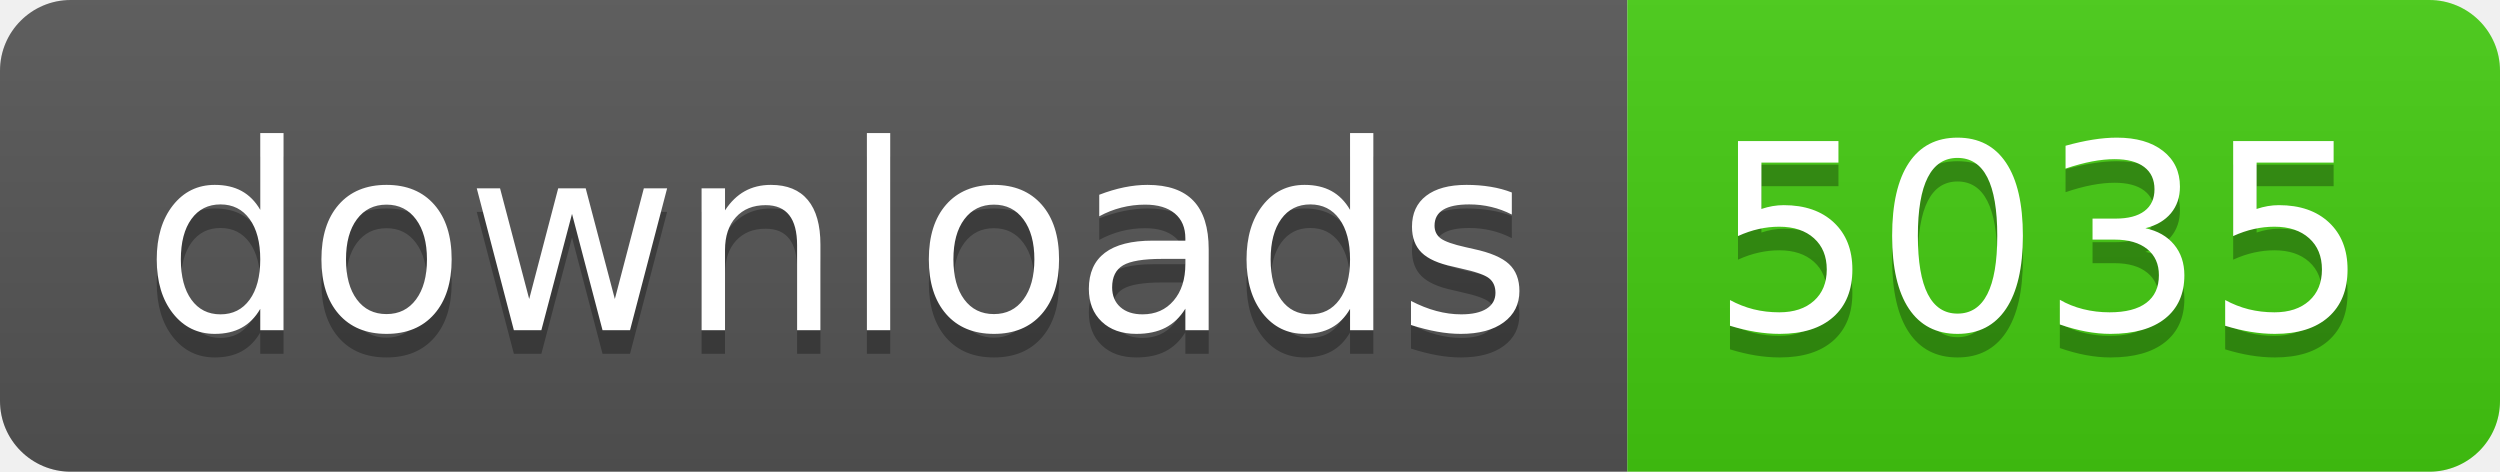
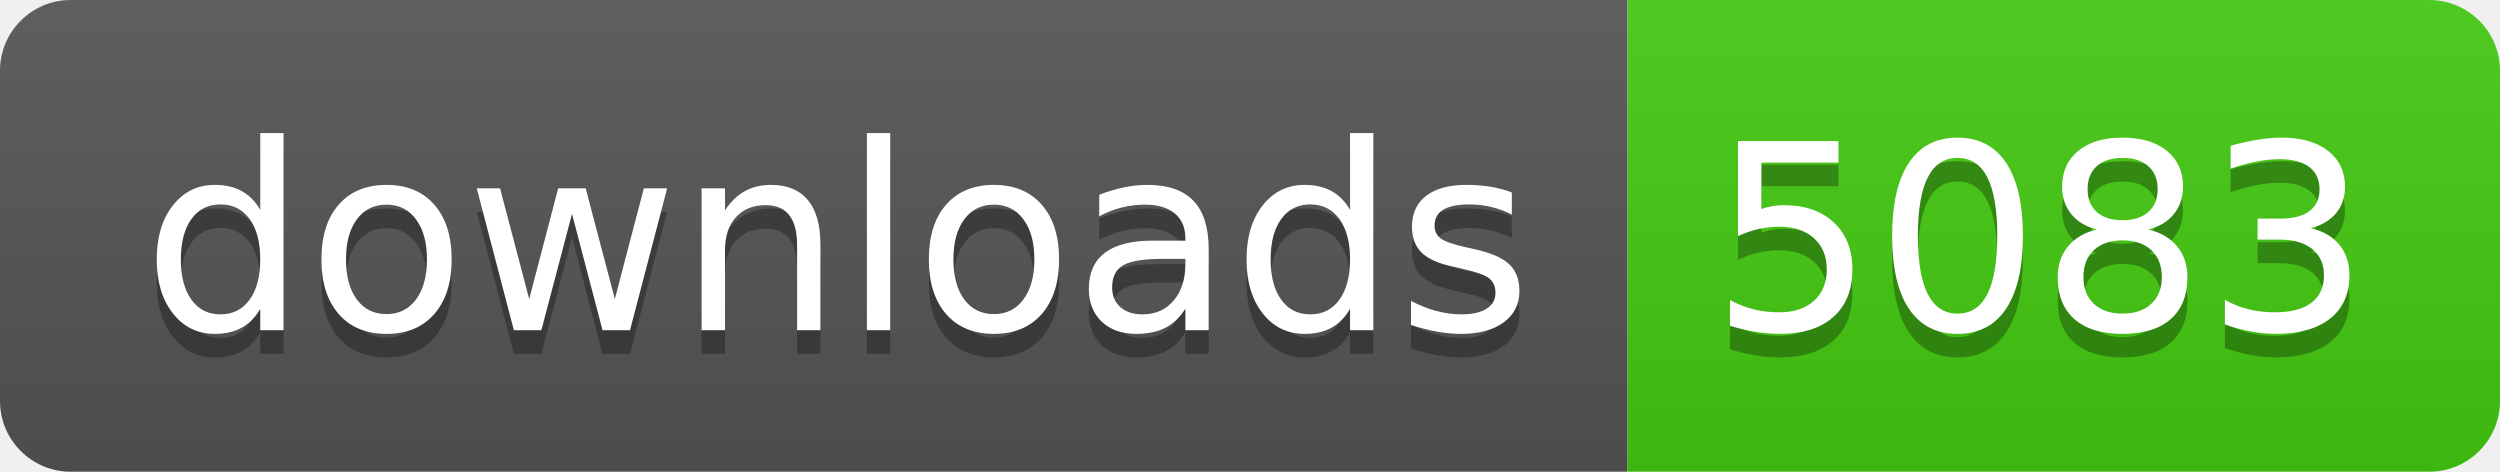
- <svg xmlns="http://www.w3.org/2000/svg" width="106" height="20" role="img" aria-label="downloads: 5035">
+ <svg xmlns="http://www.w3.org/2000/svg" width="106" height="20" role="img" aria-label="downloads: 5083">
  <linearGradient id="s" x2="0" y2="100%">
    <stop offset="0" stop-color="#bbb" stop-opacity=".1" />
    <stop offset="1" stop-opacity=".1" />
  </linearGradient>
  <clipPath id="r">
    <rect width="106" height="20" rx="3" fill="#fff" />
  </clipPath>
  <g clip-path="url(#r)">
    <rect width="69" height="20" fill="#555" />
    <rect x="69" width="37" height="20" fill="#4c1" />
    <rect width="106" height="20" fill="url(#s)" />
  </g>
  <g fill="#fff" text-anchor="middle" font-family="Verdana,Geneva,DejaVu Sans,sans-serif" text-rendering="geometricPrecision" font-size="110">
    <text aria-hidden="true" x="355" y="150" fill="#010101" fill-opacity=".3" transform="scale(.1)" textLength="590">downloads</text>
    <text x="355" y="140" transform="scale(.1)" fill="#fff" textLength="590">downloads</text>
-     <text aria-hidden="true" x="865" y="150" fill="#010101" fill-opacity=".3" transform="scale(.1)" textLength="270">5035</text>
-     <text x="865" y="140" transform="scale(.1)" fill="#fff" textLength="270">5035</text>
+     <text aria-hidden="true" x="865" y="150" fill="#010101" fill-opacity=".3" transform="scale(.1)" textLength="270">5083</text>
+     <text x="865" y="140" transform="scale(.1)" fill="#fff" textLength="270">5083</text>
  </g>
</svg>
